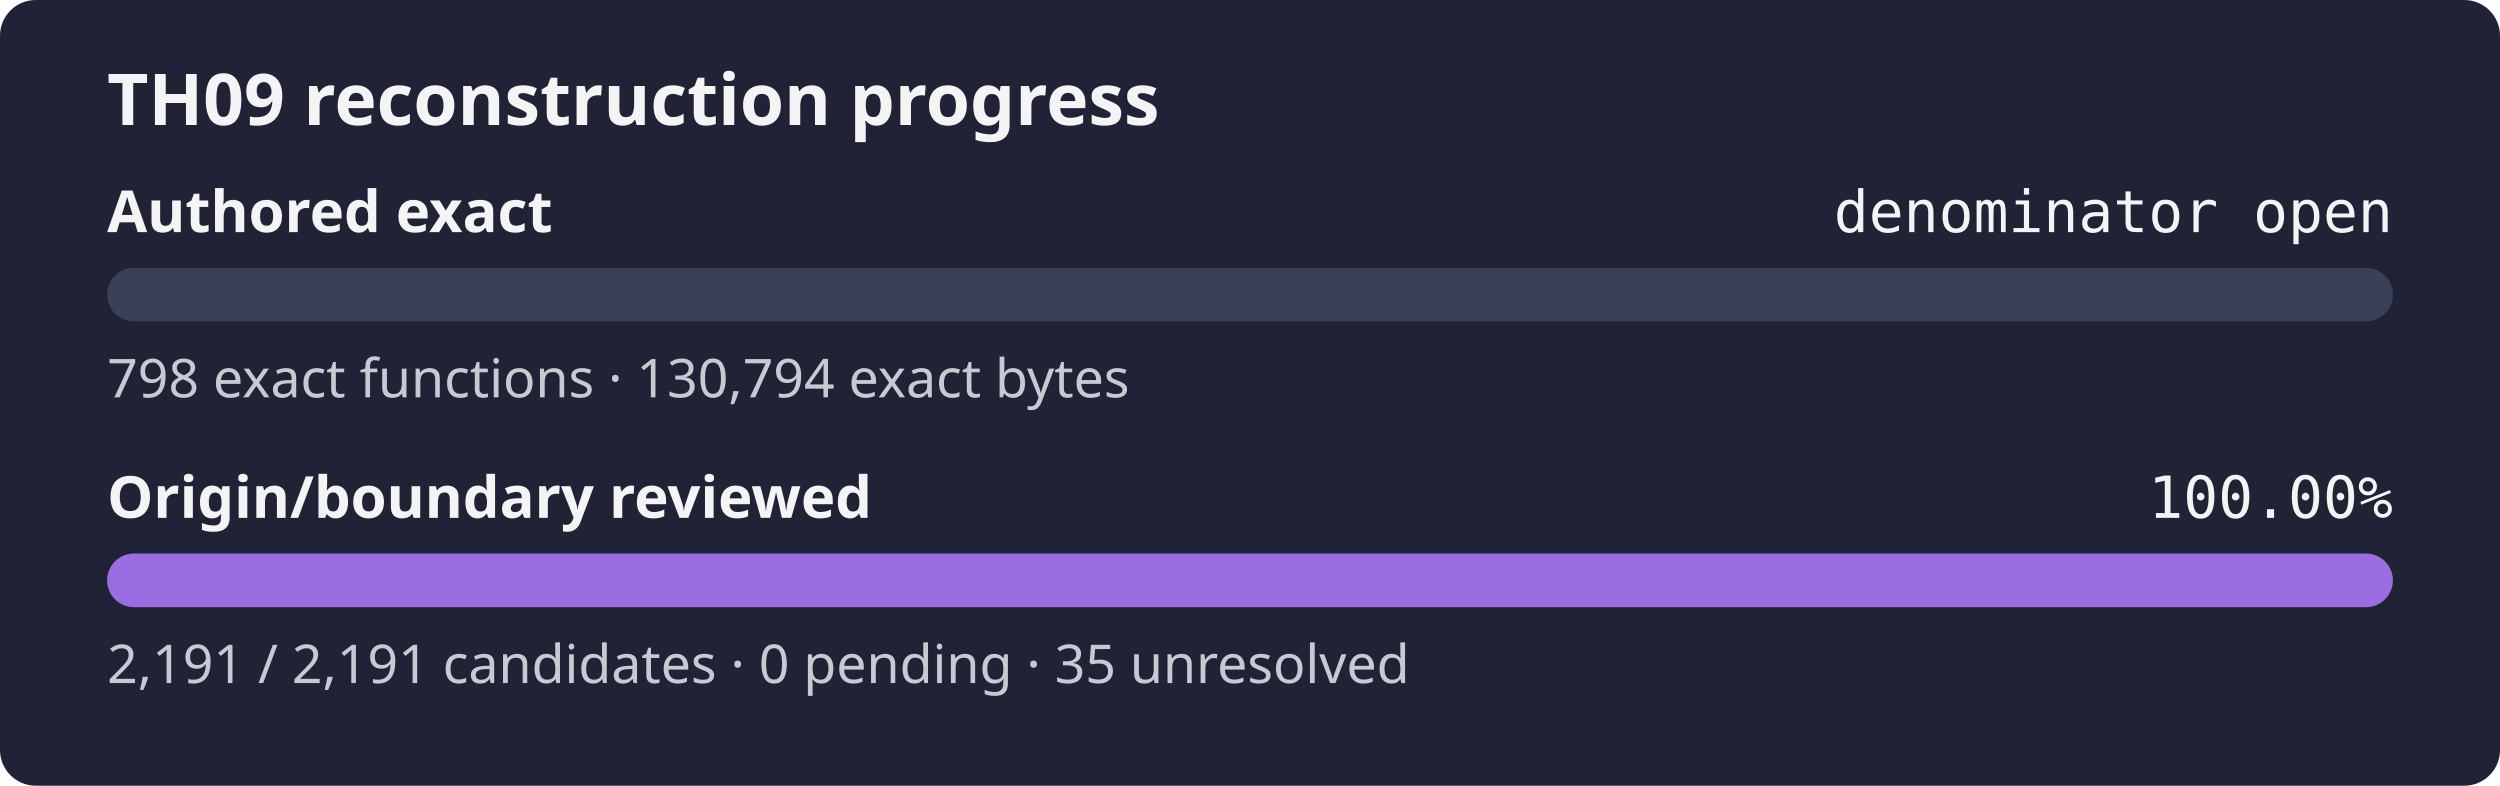
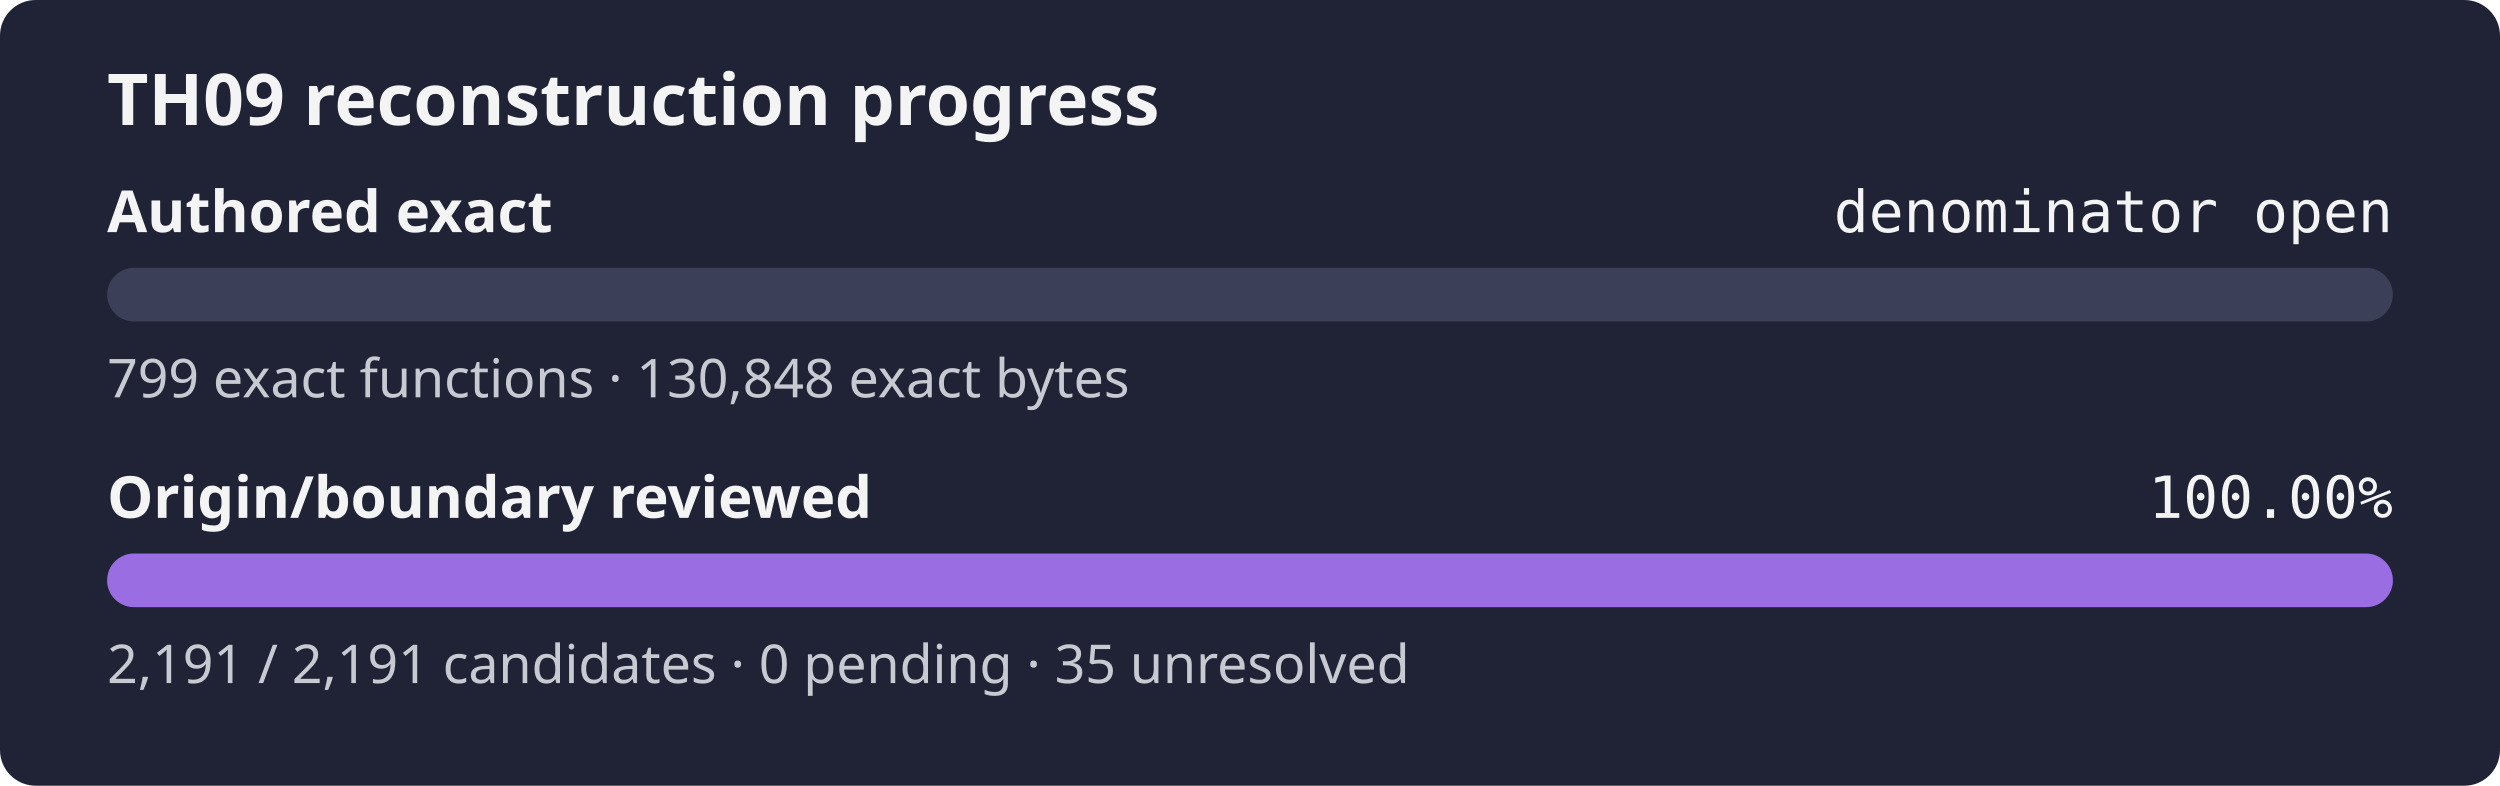
<svg xmlns="http://www.w3.org/2000/svg" width="560" height="176" role="img" aria-label="TH09 reconstruction progress: authored exact denominator open, origin review 100.00%">
  <rect width="560" height="176" rx="8" fill="#1f2335" />
  <text x="24" y="28" fill="#f4f4f5" font-family="sans-serif" font-size="16" font-weight="600">TH09 reconstruction progress</text>
  <text x="24" y="52" fill="#f4f4f5" font-family="sans-serif" font-size="13" font-weight="600">Authored exact</text>
  <text x="536" y="52" fill="#f4f4f5" text-anchor="end" font-family="monospace" font-size="13">denominator open</text>
  <rect x="24" y="60" width="512" height="12" rx="6" fill="#3b4058" />
  <rect x="24" y="60" width="0.00" height="12" rx="6" fill="#9b6de3" />
-   <text x="24" y="89" fill="#c8cad2" font-family="sans-serif" font-size="12">798 exact functions · 130,794 exact bytes</text>
+   <text x="24" y="89" fill="#c8cad2" font-family="sans-serif" font-size="12">799 exact functions · 130,848 exact bytes</text>
  <text x="24" y="116" fill="#f4f4f5" font-family="sans-serif" font-size="13" font-weight="600">Origin/boundary reviewed</text>
  <text x="536" y="116" fill="#f4f4f5" text-anchor="end" font-family="monospace" font-size="13">100.00%</text>
  <rect x="24" y="124" width="512" height="12" rx="6" fill="#3b4058" />
  <rect x="24" y="124" width="512.00" height="12" rx="6" fill="#9b6de3" />
  <text x="24" y="153" fill="#c8cad2" font-family="sans-serif" font-size="12">2,191 / 2,191 candidates · 0 pending · 35 unresolved</text>
</svg>
